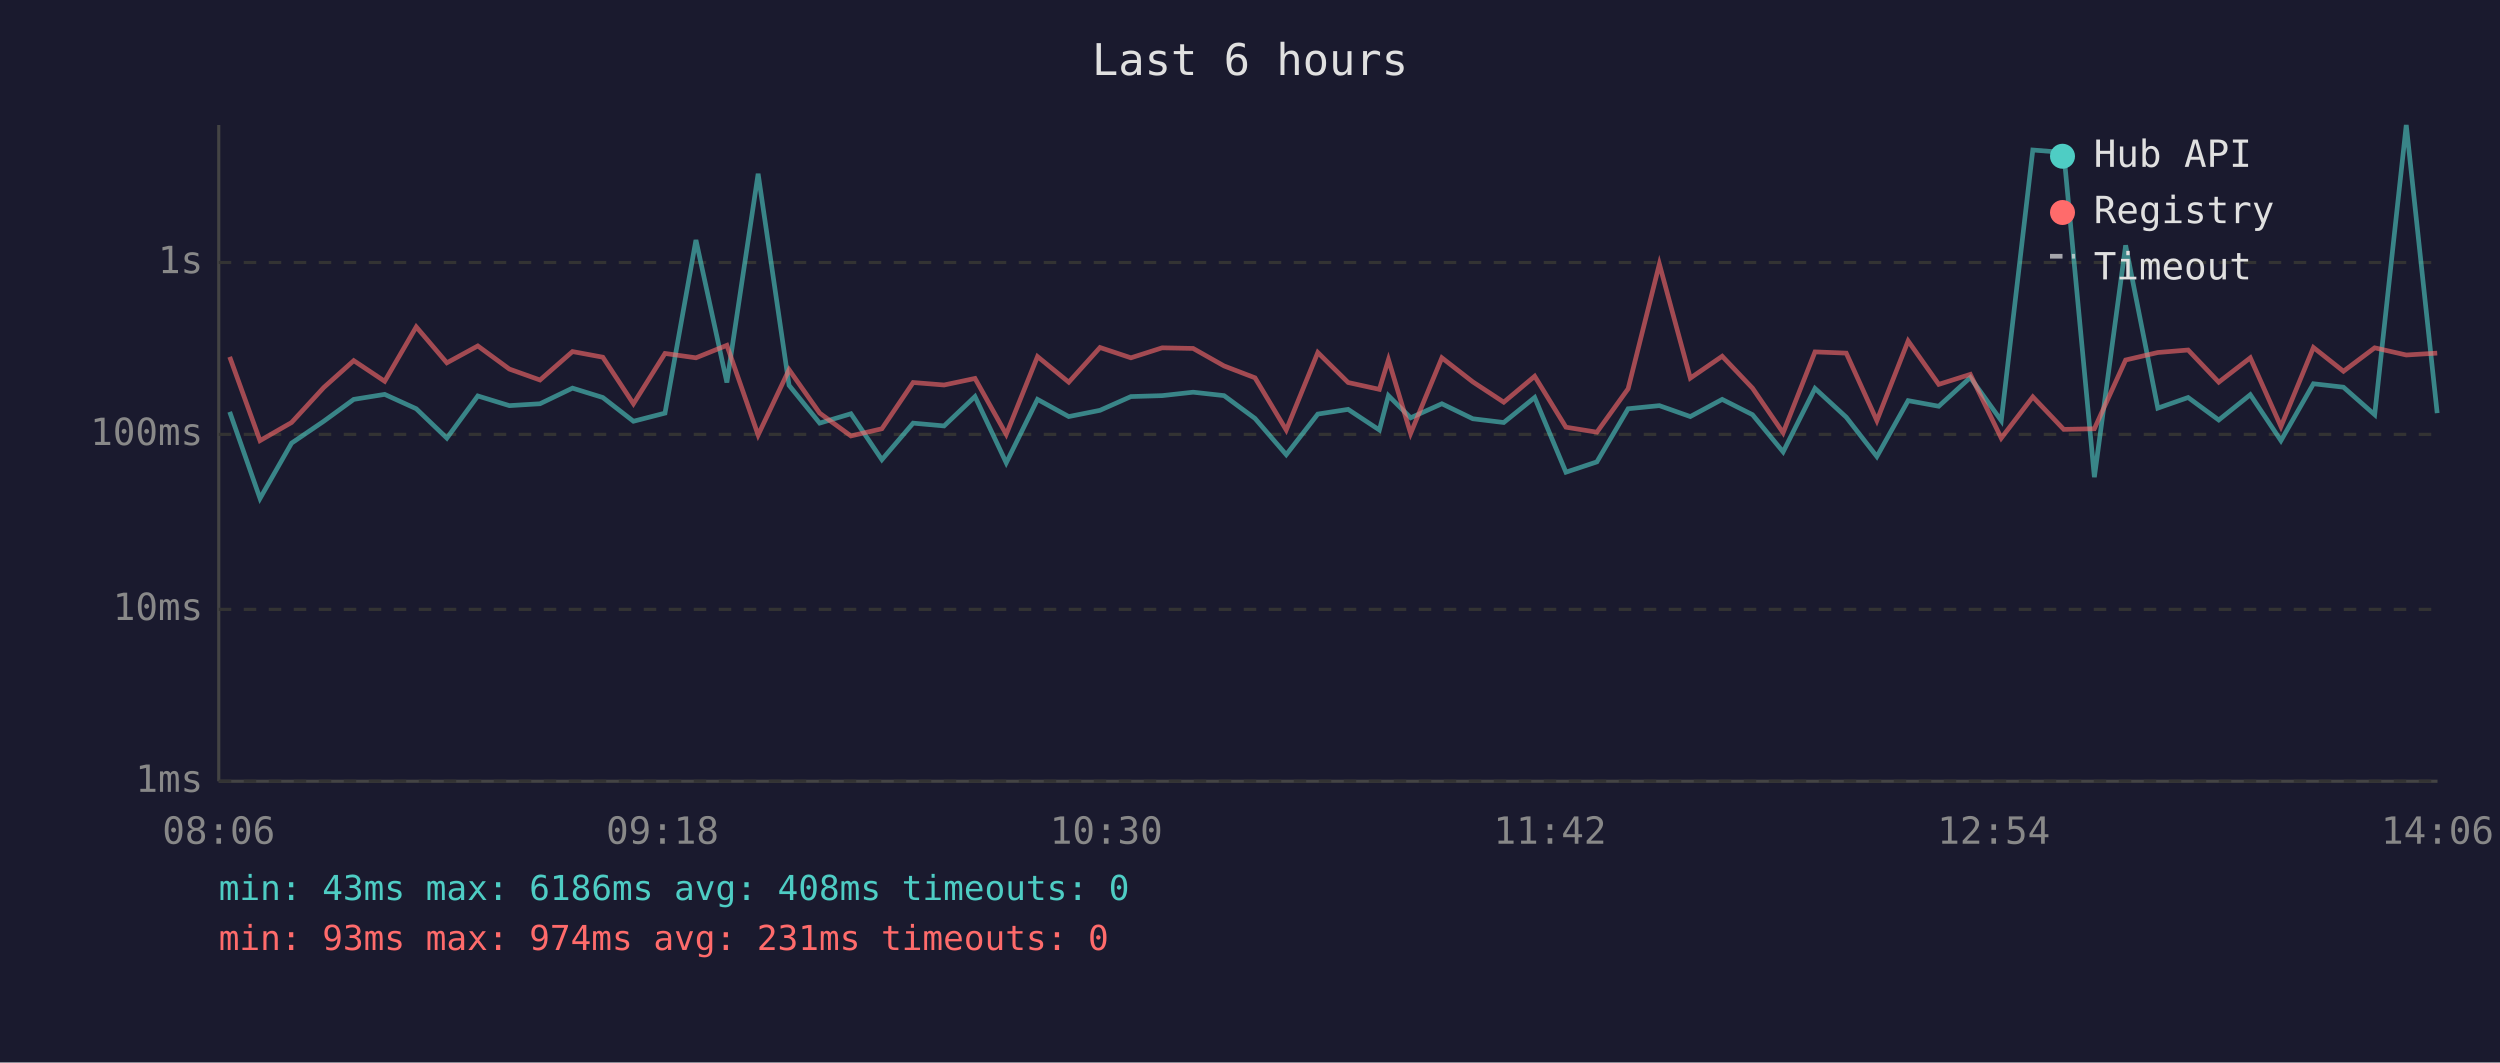
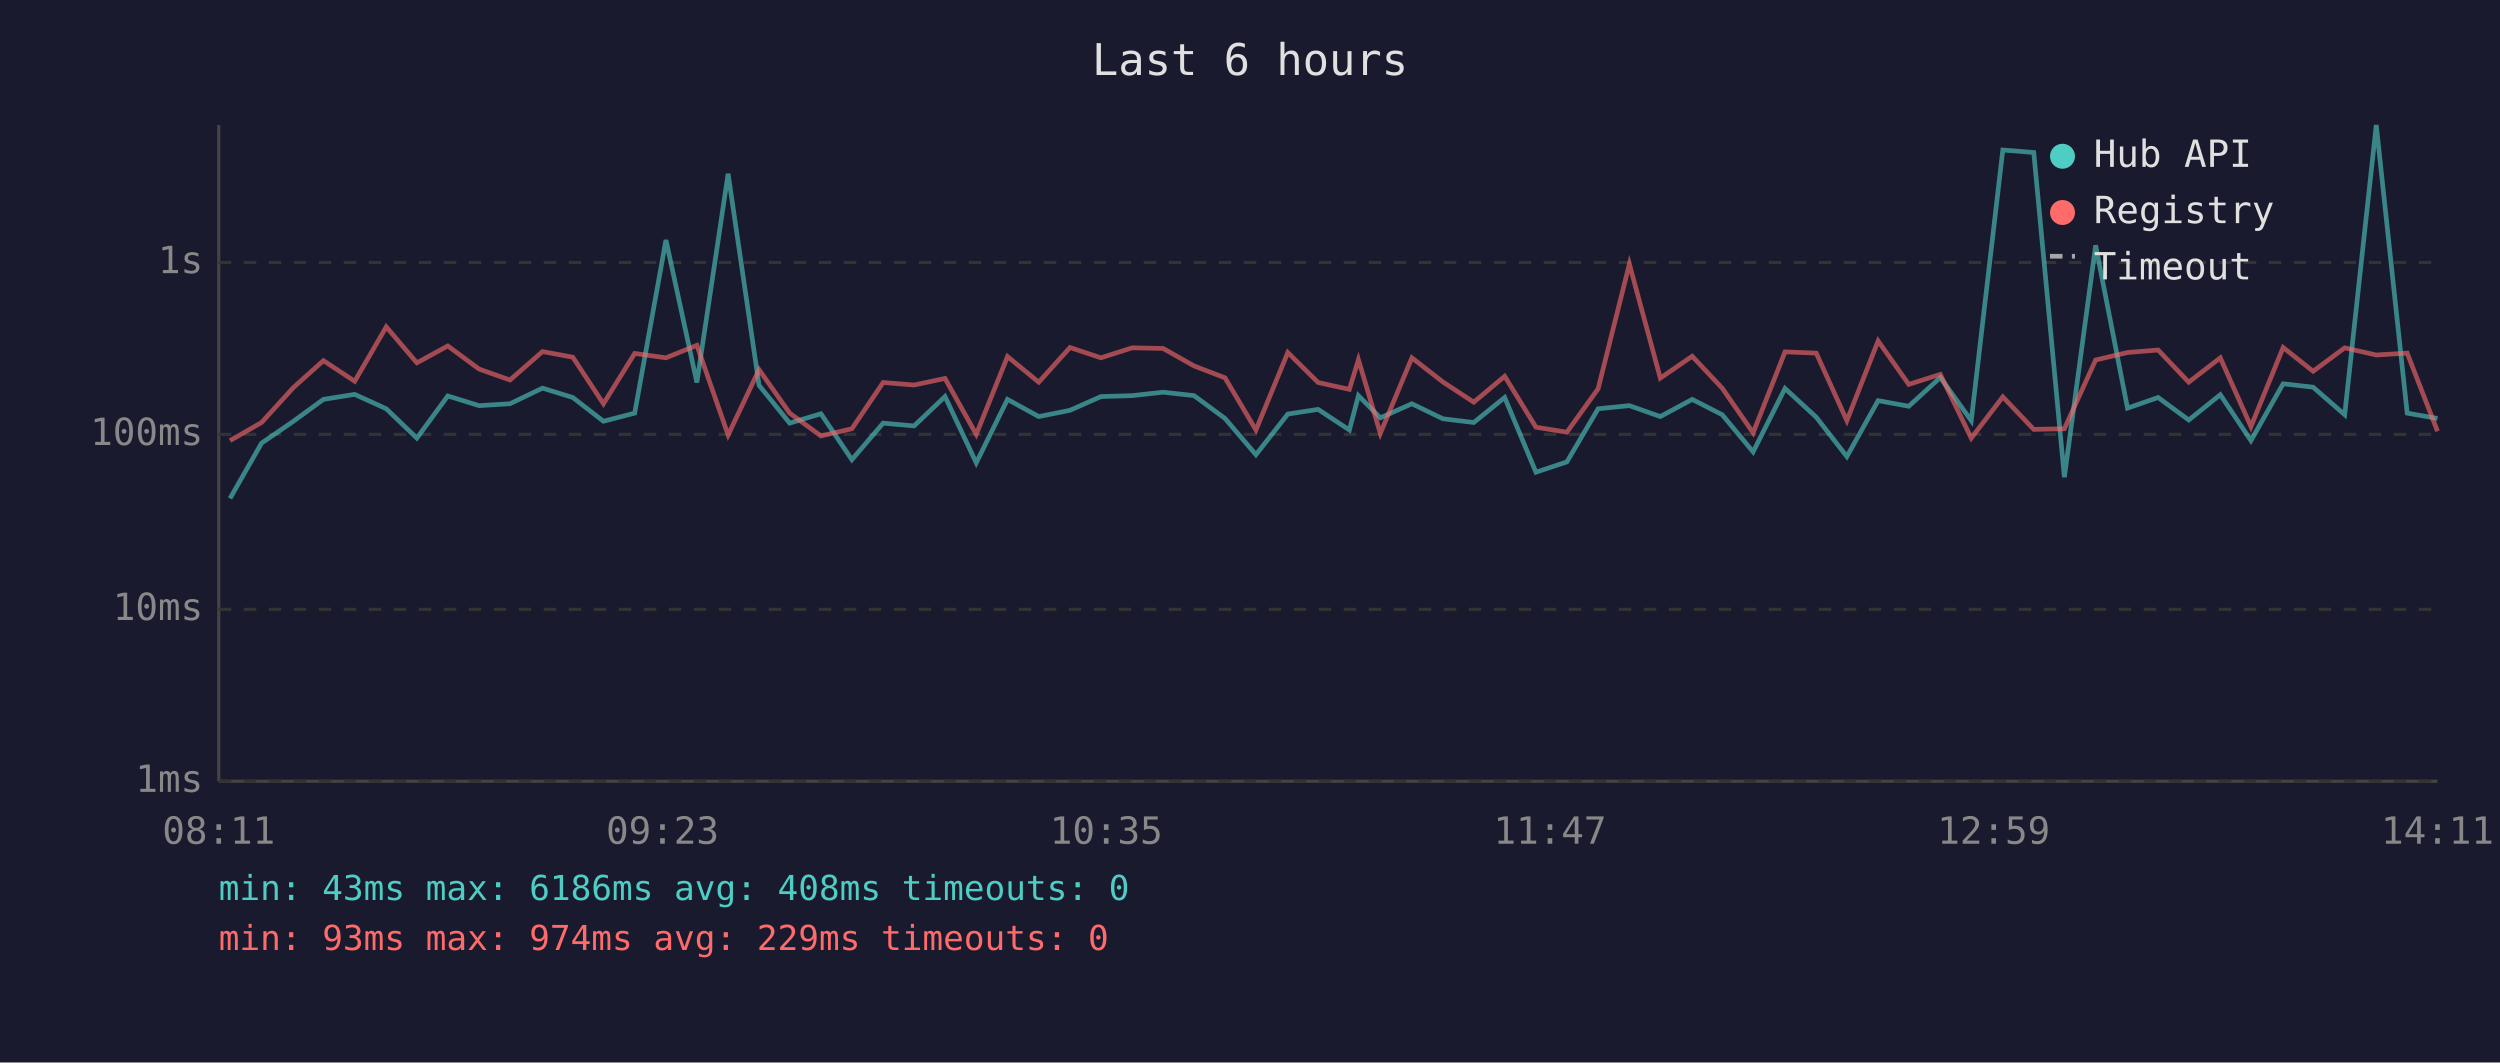
<svg xmlns="http://www.w3.org/2000/svg" viewBox="0 0 800 340" font-family="monospace" font-size="12">
  <rect width="800" height="340" fill="#1a1a2e" />
  <text x="400" y="24" fill="#e0e0e0" font-size="14" text-anchor="middle">Last 6 hours</text>
  <line x1="70" y1="40" x2="70" y2="250" stroke="#444" stroke-width="1" />
  <line x1="70" y1="250" x2="780" y2="250" stroke="#444" stroke-width="1" />
  <line x1="70" y1="250" x2="780" y2="250" stroke="#333" stroke-width="1" stroke-dasharray="4" />
  <text x="65" y="250" fill="#888" text-anchor="end" dominant-baseline="middle">1ms</text>
  <line x1="70" y1="195" x2="780" y2="195" stroke="#333" stroke-width="1" stroke-dasharray="4" />
  <text x="65" y="195" fill="#888" text-anchor="end" dominant-baseline="middle">10ms</text>
  <line x1="70" y1="139" x2="780" y2="139" stroke="#333" stroke-width="1" stroke-dasharray="4" />
  <text x="65" y="139" fill="#888" text-anchor="end" dominant-baseline="middle">100ms</text>
  <line x1="70" y1="84" x2="780" y2="84" stroke="#333" stroke-width="1" stroke-dasharray="4" />
  <text x="65" y="84" fill="#888" text-anchor="end" dominant-baseline="middle">1s</text>
-   <text x="70" y="270" fill="#888" text-anchor="middle">08:06</text>
-   <text x="212" y="270" fill="#888" text-anchor="middle">09:18</text>
-   <text x="354" y="270" fill="#888" text-anchor="middle">10:30</text>
-   <text x="496" y="270" fill="#888" text-anchor="middle">11:42</text>
-   <text x="638" y="270" fill="#888" text-anchor="middle">12:54</text>
-   <text x="780" y="270" fill="#888" text-anchor="middle">14:06</text>
-   <polyline points="73.5,131.8 83.2,159.5 93.3,141.8 103.6,134.8 113.2,127.8 123.1,126.2 133.2,130.8 143.0,140.2 152.9,126.7 163.0,129.8 172.8,129.2 183.2,124.2 192.9,127.2 202.7,134.8 212.8,132.2 222.7,76.8 232.6,122.4 242.6,55.6 252.5,123.3 262.3,135.4 272.3,132.4 282.2,147.1 292.2,135.4 302.1,136.3 312.0,126.9 322.0,148.1 332.0,127.8 342.0,133.3 352.0,131.3 361.9,126.9 371.9,126.6 381.8,125.5 391.7,126.6 401.6,133.9 411.6,145.5 421.7,132.5 431.4,131.0 441.4,137.6 444.3,126.6 451.4,133.7 461.4,129.2 471.3,134.0 481.2,135.2 491.1,127.2 501.1,151.1 511.0,147.8 521.0,130.8 531.0,129.8 540.9,133.3 551.1,127.8 560.8,132.7 570.6,144.6 580.8,124.3 590.8,133.5 600.6,146.1 610.6,128.2 620.4,130.0 630.5,120.8 640.4,134.6 650.5,48.0 660.4,48.8 670.2,152.7 680.2,78.5 690.5,130.6 700.2,127.2 710.0,134.4 720.1,126.3 729.9,141.0 740.3,122.8 749.9,123.9 759.9,132.7 770.0,40.0 779.9,132.2" fill="none" stroke="#4ecdc4" stroke-width="1.5" opacity="0.6" />
-   <polyline points="73.5,114.2 83.2,141.0 93.3,135.2 103.6,124.0 113.2,115.4 123.1,122.0 133.2,104.6 143.0,116.1 152.9,110.7 163.0,118.1 172.8,121.6 183.2,112.5 192.9,114.3 202.7,129.2 212.8,113.1 222.7,114.5 232.6,110.5 242.6,139.2 252.5,118.3 262.3,132.2 272.3,139.5 282.2,137.2 292.2,122.4 302.1,123.2 312.0,121.1 322.0,139.0 332.0,114.1 342.0,122.3 352.0,111.2 361.9,114.5 371.9,111.3 381.8,111.5 391.7,117.1 401.6,120.9 411.6,137.6 421.7,112.8 431.4,122.4 441.4,124.6 444.3,115.1 451.4,138.7 461.4,114.5 471.3,122.2 481.2,128.7 491.1,120.4 501.1,136.7 511.0,138.3 521.0,124.4 531.0,84.5 540.9,121.0 551.1,114.0 560.8,124.2 570.6,138.5 580.8,112.6 590.8,113.0 600.6,134.6 610.6,109.1 620.4,123.0 630.5,119.8 640.4,140.2 650.5,127.0 660.4,137.4 670.2,137.2 680.2,115.2 690.5,112.8 700.2,112.0 710.0,122.3 720.1,114.5 729.9,136.5 740.3,111.2 749.9,118.8 759.9,111.3 770.0,113.6 779.9,113.0" fill="none" stroke="#ff6b6b" stroke-width="1.5" opacity="0.6" />
+   <text x="70" y="270" fill="#888" text-anchor="middle">08:11</text>
+   <text x="212" y="270" fill="#888" text-anchor="middle">09:23</text>
+   <text x="354" y="270" fill="#888" text-anchor="middle">10:35</text>
+   <text x="496" y="270" fill="#888" text-anchor="middle">11:47</text>
+   <text x="638" y="270" fill="#888" text-anchor="middle">12:59</text>
+   <text x="780" y="270" fill="#888" text-anchor="middle">14:11</text>
+   <polyline points="73.6,159.5 83.7,141.8 93.9,134.8 103.5,127.8 113.5,126.2 123.6,130.8 133.4,140.2 143.3,126.7 153.3,129.8 163.2,129.2 173.6,124.2 183.3,127.2 193.1,134.8 203.1,132.2 213.1,76.8 223.0,122.4 233.0,55.6 242.9,123.3 252.7,135.4 262.7,132.4 272.6,147.1 282.6,135.4 292.5,136.3 302.4,126.9 312.4,148.1 322.4,127.8 332.4,133.3 342.4,131.3 352.3,126.9 362.3,126.6 372.2,125.5 382.1,126.6 392.0,133.9 401.9,145.5 412.1,132.5 421.8,131.0 431.8,137.6 434.7,126.6 441.7,133.7 451.8,129.2 461.7,134.0 471.6,135.2 481.5,127.2 491.5,151.1 501.4,147.8 511.4,130.8 521.4,129.8 531.3,133.3 541.5,127.8 551.1,132.7 561.0,144.6 571.2,124.3 581.2,133.5 591.0,146.1 601.0,128.2 610.8,130.0 620.9,120.8 630.8,134.6 640.9,48.0 650.8,48.8 660.6,152.7 670.6,78.5 680.8,130.6 690.6,127.2 700.4,134.4 710.5,126.3 720.3,141.0 730.6,122.8 740.2,123.9 750.3,132.7 760.4,40.0 770.3,132.2 780.0,133.9" fill="none" stroke="#4ecdc4" stroke-width="1.5" opacity="0.6" />
+   <polyline points="73.6,141.0 83.7,135.2 93.9,124.0 103.5,115.4 113.5,122.0 123.6,104.6 133.4,116.1 143.3,110.7 153.3,118.1 163.2,121.6 173.6,112.5 183.3,114.3 193.1,129.2 203.1,113.1 213.1,114.5 223.0,110.5 233.0,139.2 242.9,118.3 252.7,132.2 262.7,139.5 272.6,137.2 282.6,122.4 292.5,123.2 302.4,121.1 312.4,139.0 322.4,114.1 332.4,122.3 342.4,111.2 352.3,114.5 362.3,111.3 372.2,111.5 382.1,117.1 392.0,120.9 401.9,137.6 412.1,112.8 421.8,122.4 431.8,124.6 434.7,115.1 441.7,138.7 451.8,114.5 461.7,122.2 471.6,128.7 481.5,120.4 491.5,136.7 501.4,138.3 511.4,124.4 521.4,84.5 531.3,121.0 541.5,114.0 551.1,124.2 561.0,138.5 571.2,112.6 581.2,113.0 591.0,134.6 601.0,109.1 610.8,123.0 620.9,119.8 630.8,140.2 640.9,127.0 650.8,137.4 660.6,137.2 670.6,115.2 680.8,112.8 690.6,112.0 700.4,122.3 710.5,114.5 720.3,136.5 730.6,111.2 740.2,118.8 750.3,111.3 760.4,113.6 770.3,113.0 780.0,138.0" fill="none" stroke="#ff6b6b" stroke-width="1.5" opacity="0.6" />
  <circle cx="660" cy="50" r="4" fill="#4ecdc4" />
  <text x="670" y="50" fill="#e0e0e0" dominant-baseline="middle">Hub API</text>
  <circle cx="660" cy="68" r="4" fill="#ff6b6b" />
  <text x="670" y="68" fill="#e0e0e0" dominant-baseline="middle">Registry</text>
  <line x1="656" y1="82" x2="664" y2="82" stroke="#e0e0e0" stroke-width="1.5" stroke-dasharray="4,3" opacity="0.7" />
  <text x="670" y="86" fill="#e0e0e0" dominant-baseline="middle">Timeout</text>
  <text x="70" y="288" fill="#4ecdc4" font-size="11">min: 43ms  max: 6186ms  avg: 408ms  timeouts: 0</text>
-   <text x="70" y="304" fill="#ff6b6b" font-size="11">min: 93ms  max: 974ms  avg: 231ms  timeouts: 0</text>
+   <text x="70" y="304" fill="#ff6b6b" font-size="11">min: 93ms  max: 974ms  avg: 229ms  timeouts: 0</text>
</svg>
